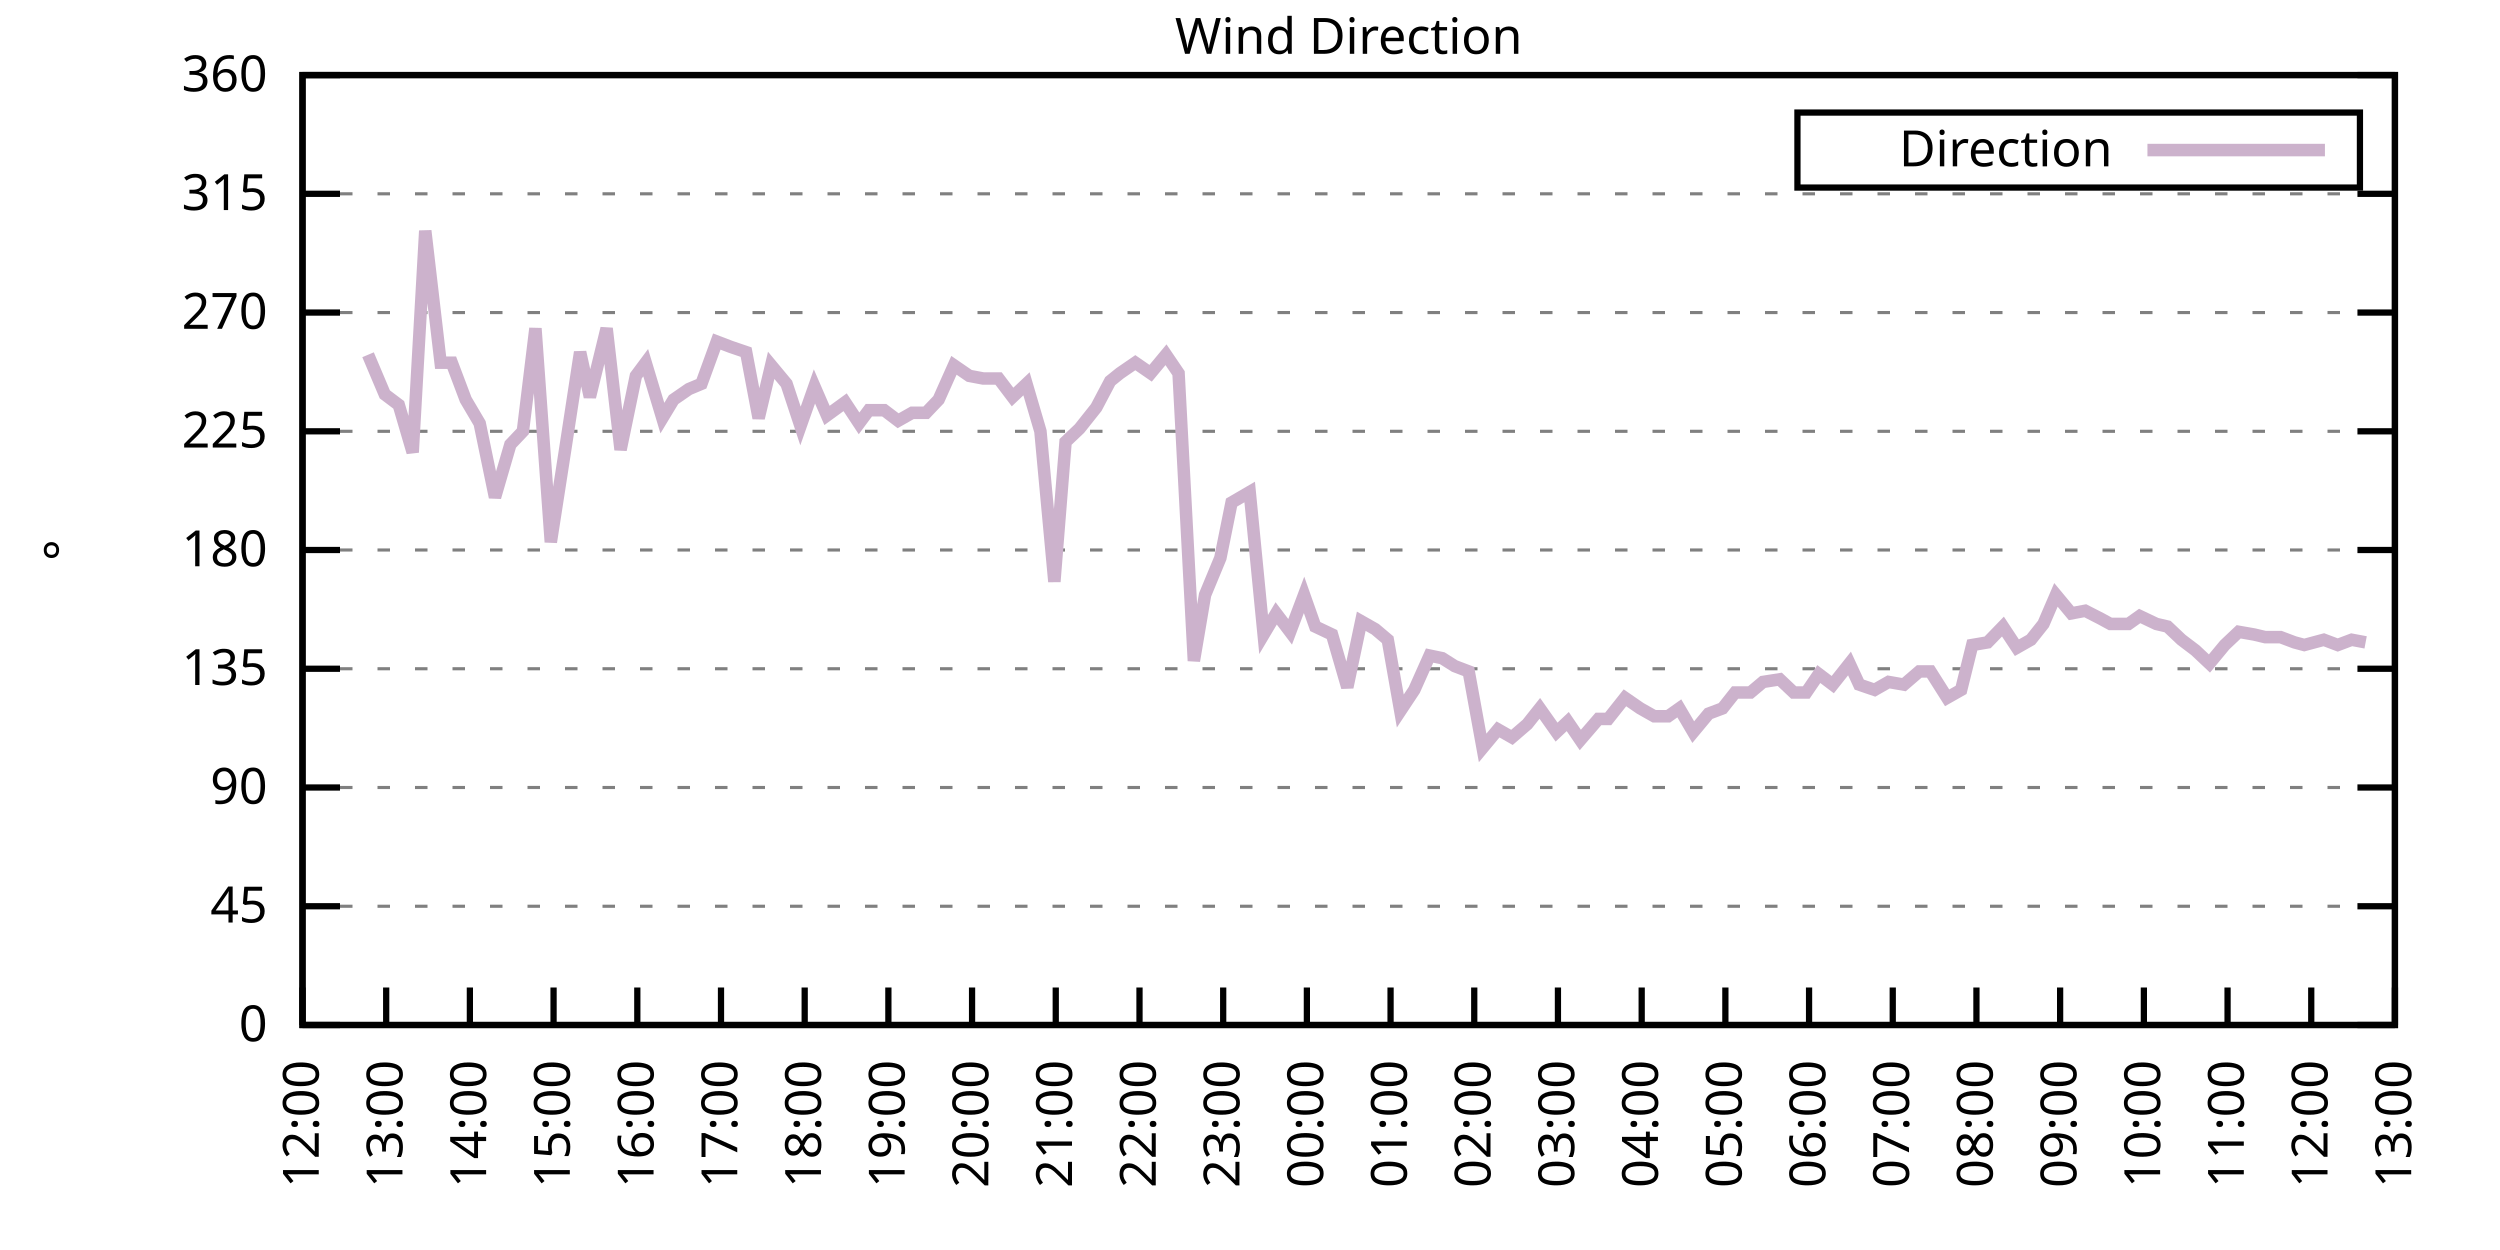
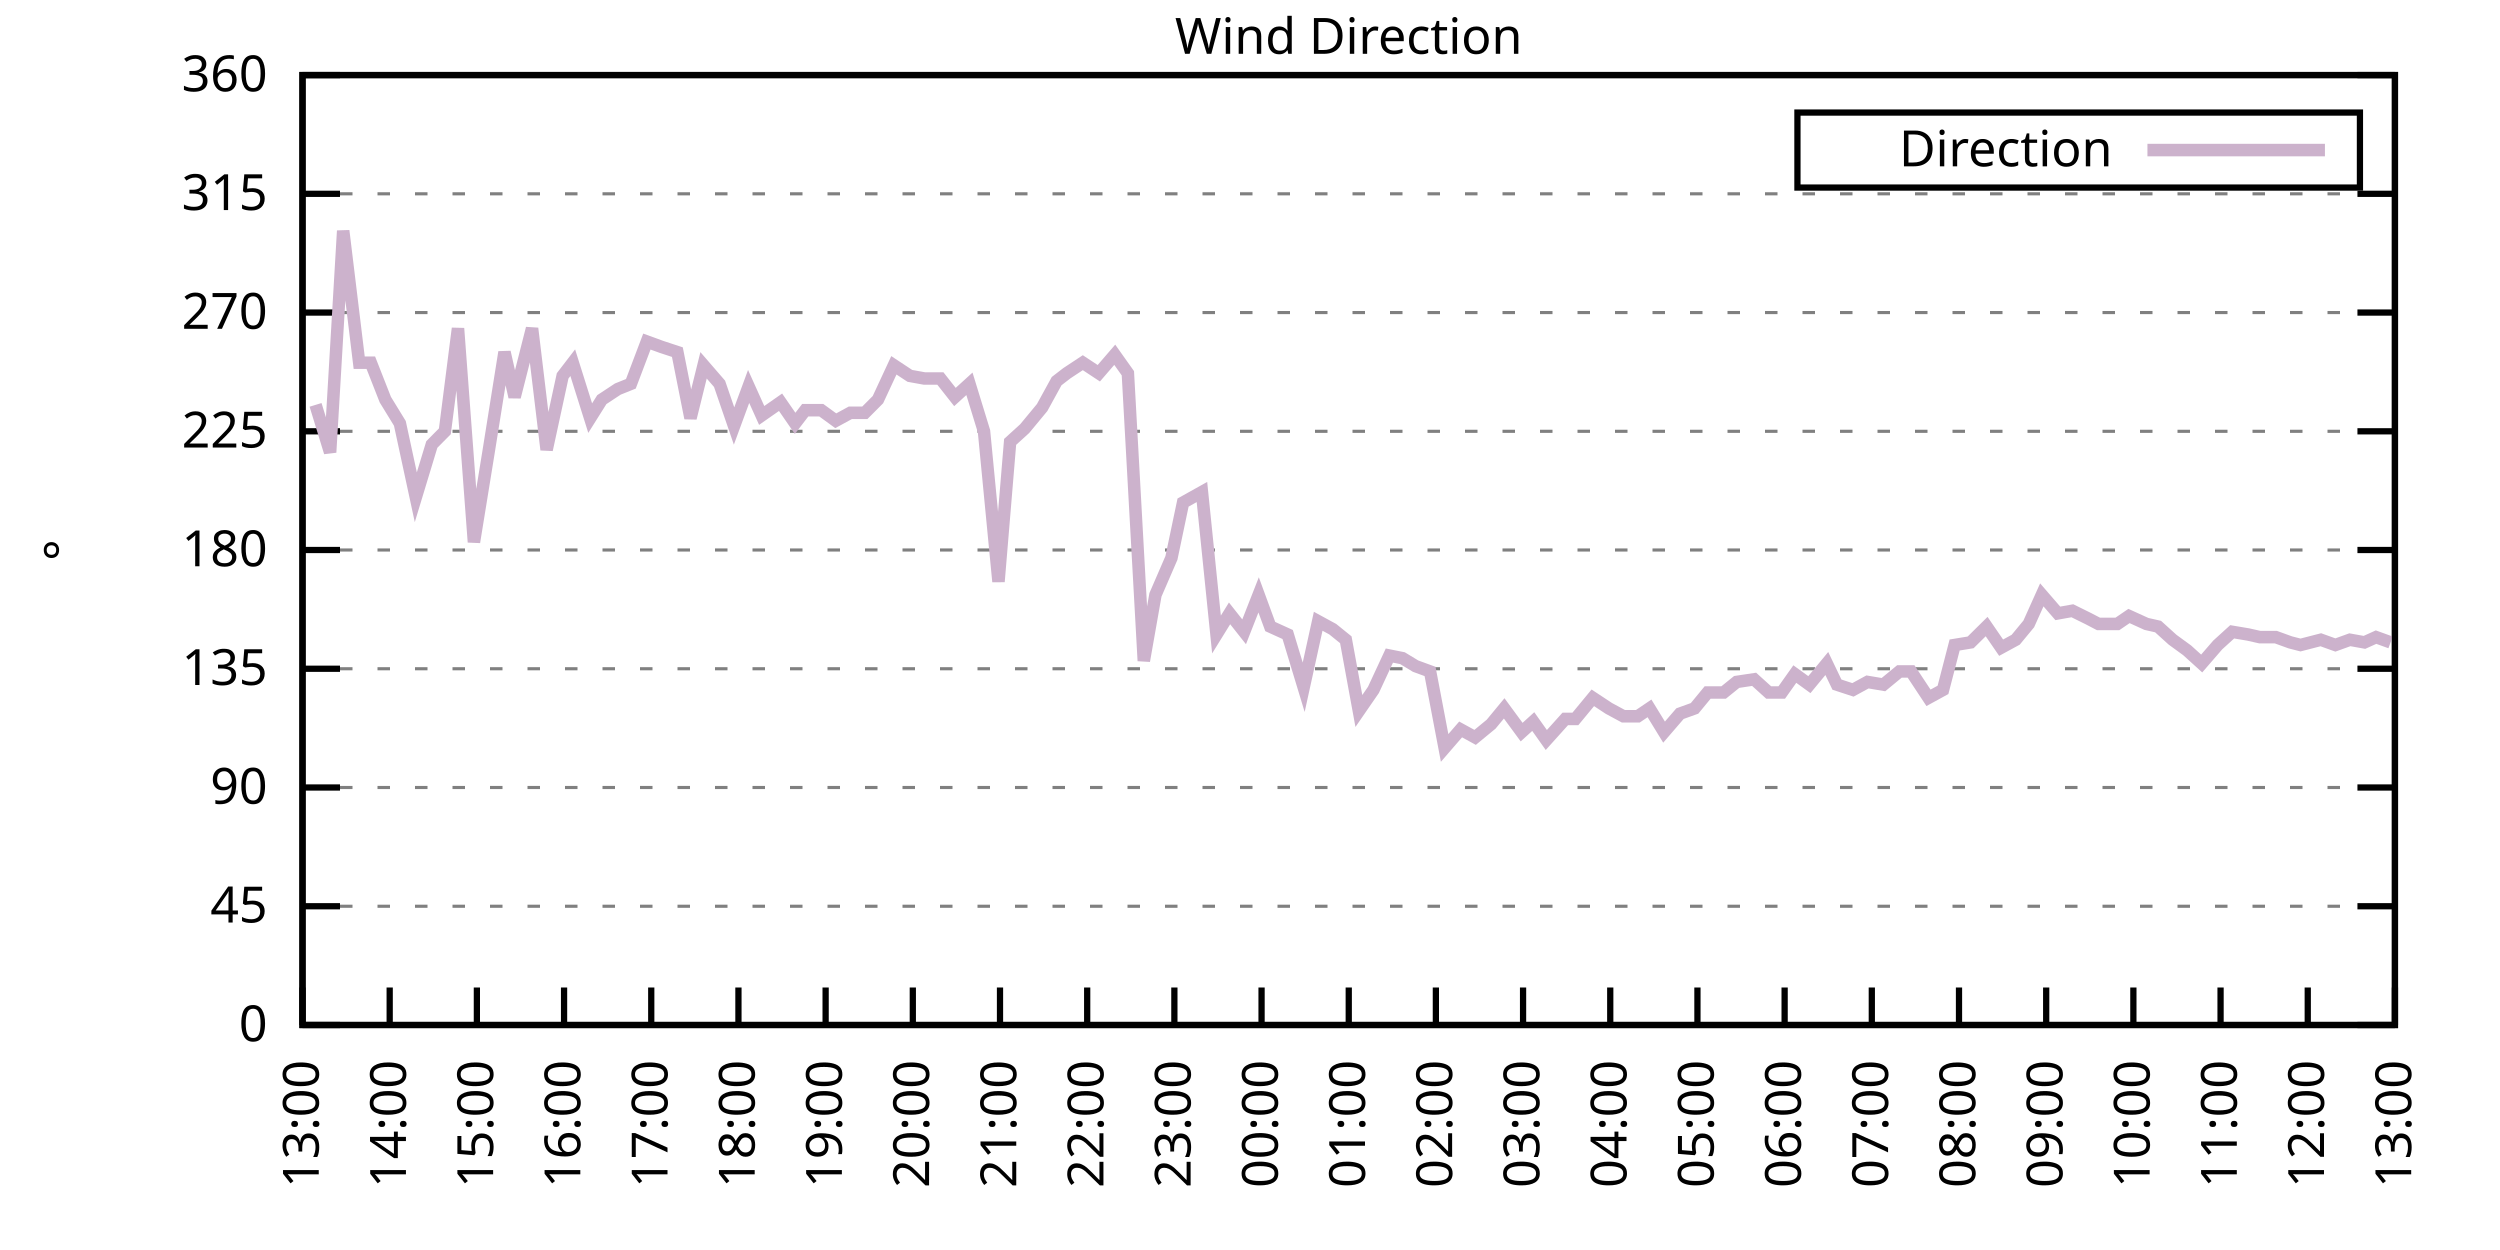
<svg xmlns="http://www.w3.org/2000/svg" xmlns:xlink="http://www.w3.org/1999/xlink" width="400" height="200" viewBox="0 0 400 200">
  <g id="gnuplot_canvas">
    <rect x="0" y="0" width="400" height="200" fill="none" />
    <defs>
      <circle id="gpDot" r="0.5" stroke-width="0.5" stroke="currentColor" />
      <path id="gpPt0" stroke-width="0.333" stroke="currentColor" d="M-1,0 h2 M0,-1 v2" />
      <path id="gpPt1" stroke-width="0.333" stroke="currentColor" d="M-1,-1 L1,1 M1,-1 L-1,1" />
      <path id="gpPt2" stroke-width="0.333" stroke="currentColor" d="M-1,0 L1,0 M0,-1 L0,1 M-1,-1 L1,1 M-1,1 L1,-1" />
      <rect id="gpPt3" stroke-width="0.333" stroke="currentColor" x="-1" y="-1" width="2" height="2" />
      <rect id="gpPt4" stroke-width="0.333" stroke="currentColor" fill="currentColor" x="-1" y="-1" width="2" height="2" />
      <circle id="gpPt5" stroke-width="0.333" stroke="currentColor" cx="0" cy="0" r="1" />
      <use xlink:href="#gpPt5" id="gpPt6" fill="currentColor" stroke="none" />
      <path id="gpPt7" stroke-width="0.333" stroke="currentColor" d="M0,-1.33 L-1.33,0.67 L1.33,0.67 z" />
      <use xlink:href="#gpPt7" id="gpPt8" fill="currentColor" stroke="none" />
      <use xlink:href="#gpPt7" id="gpPt9" stroke="currentColor" transform="rotate(180)" />
      <use xlink:href="#gpPt9" id="gpPt10" fill="currentColor" stroke="none" />
      <use xlink:href="#gpPt3" id="gpPt11" stroke="currentColor" transform="rotate(45)" />
      <use xlink:href="#gpPt11" id="gpPt12" fill="currentColor" stroke="none" />
      <path id="gpPt13" stroke-width="0.333" stroke="currentColor" d="M0,1.330 L1.265,0.411 L0.782,-1.067 L-0.782,-1.076 L-1.265,0.411 z" />
      <use xlink:href="#gpPt13" id="gpPt14" fill="currentColor" stroke="none" />
      <filter id="textbox" filterUnits="objectBoundingBox" x="0" y="0" height="1" width="1">
        <feFlood flood-color="white" flood-opacity="1" result="bgnd" />
        <feComposite in="SourceGraphic" in2="bgnd" operator="atop" />
      </filter>
      <filter id="greybox" filterUnits="objectBoundingBox" x="0" y="0" height="1" width="1">
        <feFlood flood-color="lightgrey" flood-opacity="1" result="grey" />
        <feComposite in="SourceGraphic" in2="grey" operator="atop" />
      </filter>
    </defs>
    <g fill="none" color="white" stroke="currentColor" stroke-width="1.00" stroke-linecap="butt" stroke-linejoin="miter">
</g>
    <g fill="none" color="black" stroke="currentColor" stroke-width="1.00" stroke-linecap="butt" stroke-linejoin="miter">
      <g stroke="none" shape-rendering="crispEdges">
        <polygon fill="rgb(255, 255, 255)" points="48.40,164.00 383.18,164.00 383.18,12.02 48.40,12.02 " />
      </g>
    </g>
    <g fill="none" color="black" stroke="currentColor" stroke-width="1.00" stroke-linecap="butt" stroke-linejoin="miter">
</g>
    <g fill="none" color="black" stroke="black" stroke-width="0.50" stroke-linecap="butt" stroke-linejoin="miter">
</g>
    <g fill="none" color="gray" stroke="currentColor" stroke-width="0.50" stroke-linecap="butt" stroke-linejoin="miter">
      <path stroke="gray" stroke-dasharray="2,4" class="gridline" d="M48.40,164.00 L383.19,164.00  " />
    </g>
    <g fill="none" color="gray" stroke="gray" stroke-width="1.00" stroke-linecap="butt" stroke-linejoin="miter">
</g>
    <g fill="none" color="black" stroke="currentColor" stroke-width="1.00" stroke-linecap="butt" stroke-linejoin="miter">
      <path stroke="black" d="M48.40,164.00 L54.40,164.00 M383.19,164.00 L377.19,164.00  " />
      <g transform="translate(42.80,166.60)" stroke="none" fill="black" font-family="Sans" font-size="8.00" text-anchor="end">
        <text>
          <tspan font-family="Sans"> 0</tspan>
        </text>
      </g>
    </g>
    <g fill="none" color="black" stroke="currentColor" stroke-width="1.00" stroke-linecap="butt" stroke-linejoin="miter">
</g>
    <g fill="none" color="black" stroke="black" stroke-width="0.50" stroke-linecap="butt" stroke-linejoin="miter">
</g>
    <g fill="none" color="gray" stroke="currentColor" stroke-width="0.50" stroke-linecap="butt" stroke-linejoin="miter">
      <path stroke="gray" stroke-dasharray="2,4" class="gridline" d="M48.40,145.00 L383.19,145.00  " />
    </g>
    <g fill="none" color="gray" stroke="gray" stroke-width="1.00" stroke-linecap="butt" stroke-linejoin="miter">
</g>
    <g fill="none" color="black" stroke="currentColor" stroke-width="1.00" stroke-linecap="butt" stroke-linejoin="miter">
      <path stroke="black" d="M48.40,145.00 L54.40,145.00 M383.19,145.00 L377.19,145.00  " />
      <g transform="translate(42.80,147.60)" stroke="none" fill="black" font-family="Sans" font-size="8.00" text-anchor="end">
        <text>
          <tspan font-family="Sans"> 45</tspan>
        </text>
      </g>
    </g>
    <g fill="none" color="black" stroke="currentColor" stroke-width="1.00" stroke-linecap="butt" stroke-linejoin="miter">
</g>
    <g fill="none" color="black" stroke="black" stroke-width="0.50" stroke-linecap="butt" stroke-linejoin="miter">
</g>
    <g fill="none" color="gray" stroke="currentColor" stroke-width="0.50" stroke-linecap="butt" stroke-linejoin="miter">
      <path stroke="gray" stroke-dasharray="2,4" class="gridline" d="M48.40,126.00 L383.19,126.00  " />
    </g>
    <g fill="none" color="gray" stroke="gray" stroke-width="1.00" stroke-linecap="butt" stroke-linejoin="miter">
</g>
    <g fill="none" color="black" stroke="currentColor" stroke-width="1.00" stroke-linecap="butt" stroke-linejoin="miter">
      <path stroke="black" d="M48.40,126.00 L54.40,126.00 M383.19,126.00 L377.19,126.00  " />
      <g transform="translate(42.80,128.60)" stroke="none" fill="black" font-family="Sans" font-size="8.00" text-anchor="end">
        <text>
          <tspan font-family="Sans"> 90</tspan>
        </text>
      </g>
    </g>
    <g fill="none" color="black" stroke="currentColor" stroke-width="1.00" stroke-linecap="butt" stroke-linejoin="miter">
</g>
    <g fill="none" color="black" stroke="black" stroke-width="0.50" stroke-linecap="butt" stroke-linejoin="miter">
</g>
    <g fill="none" color="gray" stroke="currentColor" stroke-width="0.50" stroke-linecap="butt" stroke-linejoin="miter">
      <path stroke="gray" stroke-dasharray="2,4" class="gridline" d="M48.40,107.00 L383.19,107.00  " />
    </g>
    <g fill="none" color="gray" stroke="gray" stroke-width="1.00" stroke-linecap="butt" stroke-linejoin="miter">
</g>
    <g fill="none" color="black" stroke="currentColor" stroke-width="1.00" stroke-linecap="butt" stroke-linejoin="miter">
      <path stroke="black" d="M48.40,107.00 L54.40,107.00 M383.19,107.00 L377.19,107.00  " />
      <g transform="translate(42.80,109.60)" stroke="none" fill="black" font-family="Sans" font-size="8.00" text-anchor="end">
        <text>
          <tspan font-family="Sans"> 135</tspan>
        </text>
      </g>
    </g>
    <g fill="none" color="black" stroke="currentColor" stroke-width="1.00" stroke-linecap="butt" stroke-linejoin="miter">
</g>
    <g fill="none" color="black" stroke="black" stroke-width="0.50" stroke-linecap="butt" stroke-linejoin="miter">
</g>
    <g fill="none" color="gray" stroke="currentColor" stroke-width="0.50" stroke-linecap="butt" stroke-linejoin="miter">
      <path stroke="gray" stroke-dasharray="2,4" class="gridline" d="M48.40,88.00 L383.19,88.00  " />
    </g>
    <g fill="none" color="gray" stroke="gray" stroke-width="1.00" stroke-linecap="butt" stroke-linejoin="miter">
</g>
    <g fill="none" color="black" stroke="currentColor" stroke-width="1.00" stroke-linecap="butt" stroke-linejoin="miter">
      <path stroke="black" d="M48.40,88.00 L54.40,88.00 M383.19,88.00 L377.19,88.00  " />
      <g transform="translate(42.80,90.60)" stroke="none" fill="black" font-family="Sans" font-size="8.00" text-anchor="end">
        <text>
          <tspan font-family="Sans"> 180</tspan>
        </text>
      </g>
    </g>
    <g fill="none" color="black" stroke="currentColor" stroke-width="1.00" stroke-linecap="butt" stroke-linejoin="miter">
</g>
    <g fill="none" color="black" stroke="black" stroke-width="0.50" stroke-linecap="butt" stroke-linejoin="miter">
</g>
    <g fill="none" color="gray" stroke="currentColor" stroke-width="0.50" stroke-linecap="butt" stroke-linejoin="miter">
      <path stroke="gray" stroke-dasharray="2,4" class="gridline" d="M48.40,69.01 L383.19,69.01  " />
    </g>
    <g fill="none" color="gray" stroke="gray" stroke-width="1.00" stroke-linecap="butt" stroke-linejoin="miter">
</g>
    <g fill="none" color="black" stroke="currentColor" stroke-width="1.00" stroke-linecap="butt" stroke-linejoin="miter">
      <path stroke="black" d="M48.40,69.01 L54.40,69.01 M383.19,69.01 L377.19,69.01  " />
      <g transform="translate(42.80,71.61)" stroke="none" fill="black" font-family="Sans" font-size="8.00" text-anchor="end">
        <text>
          <tspan font-family="Sans"> 225</tspan>
        </text>
      </g>
    </g>
    <g fill="none" color="black" stroke="currentColor" stroke-width="1.00" stroke-linecap="butt" stroke-linejoin="miter">
</g>
    <g fill="none" color="black" stroke="black" stroke-width="0.50" stroke-linecap="butt" stroke-linejoin="miter">
</g>
    <g fill="none" color="gray" stroke="currentColor" stroke-width="0.50" stroke-linecap="butt" stroke-linejoin="miter">
      <path stroke="gray" stroke-dasharray="2,4" class="gridline" d="M48.40,50.01 L383.19,50.01  " />
    </g>
    <g fill="none" color="gray" stroke="gray" stroke-width="1.00" stroke-linecap="butt" stroke-linejoin="miter">
</g>
    <g fill="none" color="black" stroke="currentColor" stroke-width="1.00" stroke-linecap="butt" stroke-linejoin="miter">
      <path stroke="black" d="M48.40,50.01 L54.40,50.01 M383.19,50.01 L377.19,50.01  " />
      <g transform="translate(42.80,52.61)" stroke="none" fill="black" font-family="Sans" font-size="8.00" text-anchor="end">
        <text>
          <tspan font-family="Sans"> 270</tspan>
        </text>
      </g>
    </g>
    <g fill="none" color="black" stroke="currentColor" stroke-width="1.00" stroke-linecap="butt" stroke-linejoin="miter">
</g>
    <g fill="none" color="black" stroke="black" stroke-width="0.50" stroke-linecap="butt" stroke-linejoin="miter">
</g>
    <g fill="none" color="gray" stroke="currentColor" stroke-width="0.50" stroke-linecap="butt" stroke-linejoin="miter">
      <path stroke="gray" stroke-dasharray="2,4" class="gridline" d="M48.40,31.01 L383.19,31.01  " />
    </g>
    <g fill="none" color="gray" stroke="gray" stroke-width="1.00" stroke-linecap="butt" stroke-linejoin="miter">
</g>
    <g fill="none" color="black" stroke="currentColor" stroke-width="1.00" stroke-linecap="butt" stroke-linejoin="miter">
      <path stroke="black" d="M48.40,31.01 L54.40,31.01 M383.19,31.01 L377.19,31.01  " />
      <g transform="translate(42.80,33.61)" stroke="none" fill="black" font-family="Sans" font-size="8.00" text-anchor="end">
        <text>
          <tspan font-family="Sans"> 315</tspan>
        </text>
      </g>
    </g>
    <g fill="none" color="black" stroke="currentColor" stroke-width="1.00" stroke-linecap="butt" stroke-linejoin="miter">
</g>
    <g fill="none" color="black" stroke="black" stroke-width="0.50" stroke-linecap="butt" stroke-linejoin="miter">
</g>
    <g fill="none" color="gray" stroke="currentColor" stroke-width="0.50" stroke-linecap="butt" stroke-linejoin="miter">
      <path stroke="gray" stroke-dasharray="2,4" class="gridline" d="M48.40,12.01 L383.19,12.01  " />
    </g>
    <g fill="none" color="gray" stroke="gray" stroke-width="1.00" stroke-linecap="butt" stroke-linejoin="miter">
</g>
    <g fill="none" color="black" stroke="currentColor" stroke-width="1.00" stroke-linecap="butt" stroke-linejoin="miter">
      <path stroke="black" d="M48.40,12.01 L54.40,12.01 M383.19,12.01 L377.19,12.01  " />
      <g transform="translate(42.80,14.61)" stroke="none" fill="black" font-family="Sans" font-size="8.00" text-anchor="end">
        <text>
          <tspan font-family="Sans"> 360</tspan>
        </text>
      </g>
    </g>
    <g fill="none" color="black" stroke="currentColor" stroke-width="1.00" stroke-linecap="butt" stroke-linejoin="miter">
      <path stroke="black" d="M48.40,164.00 L48.40,158.00  " />
      <g transform="translate(51.00,169.60) rotate(270.00)" stroke="none" fill="black" font-family="Sans" font-size="8.00" text-anchor="end">
        <text>
-           <tspan font-family="Sans">12:00</tspan>
-         </text>
-       </g>
-     </g>
-     <g fill="none" color="black" stroke="currentColor" stroke-width="1.00" stroke-linecap="butt" stroke-linejoin="miter">
-       <path stroke="black" d="M61.79,164.00 L61.79,158.00  " />
-       <g transform="translate(64.39,169.60) rotate(270.00)" stroke="none" fill="black" font-family="Sans" font-size="8.00" text-anchor="end">
-         <text>
          <tspan font-family="Sans">13:00</tspan>
        </text>
      </g>
    </g>
    <g fill="none" color="black" stroke="currentColor" stroke-width="1.00" stroke-linecap="butt" stroke-linejoin="miter">
-       <path stroke="black" d="M75.18,164.00 L75.18,158.00  " />
-       <g transform="translate(77.78,169.60) rotate(270.00)" stroke="none" fill="black" font-family="Sans" font-size="8.00" text-anchor="end">
+       <path stroke="black" d="M62.35,164.00 L62.35,158.00  " />
+       <g transform="translate(64.95,169.60) rotate(270.00)" stroke="none" fill="black" font-family="Sans" font-size="8.00" text-anchor="end">
        <text>
          <tspan font-family="Sans">14:00</tspan>
        </text>
      </g>
    </g>
    <g fill="none" color="black" stroke="currentColor" stroke-width="1.00" stroke-linecap="butt" stroke-linejoin="miter">
-       <path stroke="black" d="M88.57,164.00 L88.57,158.00  " />
-       <g transform="translate(91.17,169.60) rotate(270.00)" stroke="none" fill="black" font-family="Sans" font-size="8.00" text-anchor="end">
+       <path stroke="black" d="M76.30,164.00 L76.30,158.00  " />
+       <g transform="translate(78.90,169.60) rotate(270.00)" stroke="none" fill="black" font-family="Sans" font-size="8.00" text-anchor="end">
        <text>
          <tspan font-family="Sans">15:00</tspan>
        </text>
      </g>
    </g>
    <g fill="none" color="black" stroke="currentColor" stroke-width="1.00" stroke-linecap="butt" stroke-linejoin="miter">
-       <path stroke="black" d="M101.97,164.00 L101.97,158.00  " />
-       <g transform="translate(104.57,169.60) rotate(270.00)" stroke="none" fill="black" font-family="Sans" font-size="8.00" text-anchor="end">
+       <path stroke="black" d="M90.25,164.00 L90.25,158.00  " />
+       <g transform="translate(92.85,169.60) rotate(270.00)" stroke="none" fill="black" font-family="Sans" font-size="8.00" text-anchor="end">
        <text>
          <tspan font-family="Sans">16:00</tspan>
        </text>
      </g>
    </g>
    <g fill="none" color="black" stroke="currentColor" stroke-width="1.00" stroke-linecap="butt" stroke-linejoin="miter">
-       <path stroke="black" d="M115.36,164.00 L115.36,158.00  " />
-       <g transform="translate(117.96,169.60) rotate(270.00)" stroke="none" fill="black" font-family="Sans" font-size="8.00" text-anchor="end">
+       <path stroke="black" d="M104.20,164.00 L104.20,158.00  " />
+       <g transform="translate(106.80,169.60) rotate(270.00)" stroke="none" fill="black" font-family="Sans" font-size="8.00" text-anchor="end">
        <text>
          <tspan font-family="Sans">17:00</tspan>
        </text>
      </g>
    </g>
    <g fill="none" color="black" stroke="currentColor" stroke-width="1.00" stroke-linecap="butt" stroke-linejoin="miter">
-       <path stroke="black" d="M128.75,164.00 L128.75,158.00  " />
-       <g transform="translate(131.35,169.60) rotate(270.00)" stroke="none" fill="black" font-family="Sans" font-size="8.00" text-anchor="end">
+       <path stroke="black" d="M118.15,164.00 L118.15,158.00  " />
+       <g transform="translate(120.75,169.60) rotate(270.00)" stroke="none" fill="black" font-family="Sans" font-size="8.00" text-anchor="end">
        <text>
          <tspan font-family="Sans">18:00</tspan>
        </text>
      </g>
    </g>
    <g fill="none" color="black" stroke="currentColor" stroke-width="1.00" stroke-linecap="butt" stroke-linejoin="miter">
-       <path stroke="black" d="M142.14,164.00 L142.14,158.00  " />
-       <g transform="translate(144.74,169.60) rotate(270.00)" stroke="none" fill="black" font-family="Sans" font-size="8.00" text-anchor="end">
+       <path stroke="black" d="M132.10,164.00 L132.10,158.00  " />
+       <g transform="translate(134.70,169.60) rotate(270.00)" stroke="none" fill="black" font-family="Sans" font-size="8.00" text-anchor="end">
        <text>
          <tspan font-family="Sans">19:00</tspan>
        </text>
      </g>
    </g>
    <g fill="none" color="black" stroke="currentColor" stroke-width="1.00" stroke-linecap="butt" stroke-linejoin="miter">
-       <path stroke="black" d="M155.53,164.00 L155.53,158.00  " />
-       <g transform="translate(158.13,169.60) rotate(270.00)" stroke="none" fill="black" font-family="Sans" font-size="8.00" text-anchor="end">
+       <path stroke="black" d="M146.05,164.00 L146.05,158.00  " />
+       <g transform="translate(148.65,169.60) rotate(270.00)" stroke="none" fill="black" font-family="Sans" font-size="8.00" text-anchor="end">
        <text>
          <tspan font-family="Sans">20:00</tspan>
        </text>
      </g>
    </g>
    <g fill="none" color="black" stroke="currentColor" stroke-width="1.00" stroke-linecap="butt" stroke-linejoin="miter">
-       <path stroke="black" d="M168.92,164.00 L168.92,158.00  " />
-       <g transform="translate(171.52,169.60) rotate(270.00)" stroke="none" fill="black" font-family="Sans" font-size="8.00" text-anchor="end">
+       <path stroke="black" d="M160.00,164.00 L160.00,158.00  " />
+       <g transform="translate(162.60,169.60) rotate(270.00)" stroke="none" fill="black" font-family="Sans" font-size="8.00" text-anchor="end">
        <text>
          <tspan font-family="Sans">21:00</tspan>
        </text>
      </g>
    </g>
    <g fill="none" color="black" stroke="currentColor" stroke-width="1.00" stroke-linecap="butt" stroke-linejoin="miter">
-       <path stroke="black" d="M182.32,164.00 L182.32,158.00  " />
-       <g transform="translate(184.92,169.60) rotate(270.00)" stroke="none" fill="black" font-family="Sans" font-size="8.00" text-anchor="end">
+       <path stroke="black" d="M173.95,164.00 L173.95,158.00  " />
+       <g transform="translate(176.55,169.60) rotate(270.00)" stroke="none" fill="black" font-family="Sans" font-size="8.00" text-anchor="end">
        <text>
          <tspan font-family="Sans">22:00</tspan>
        </text>
      </g>
    </g>
    <g fill="none" color="black" stroke="currentColor" stroke-width="1.00" stroke-linecap="butt" stroke-linejoin="miter">
-       <path stroke="black" d="M195.71,164.00 L195.71,158.00  " />
-       <g transform="translate(198.31,169.60) rotate(270.00)" stroke="none" fill="black" font-family="Sans" font-size="8.00" text-anchor="end">
+       <path stroke="black" d="M187.90,164.00 L187.90,158.00  " />
+       <g transform="translate(190.50,169.60) rotate(270.00)" stroke="none" fill="black" font-family="Sans" font-size="8.00" text-anchor="end">
        <text>
          <tspan font-family="Sans">23:00</tspan>
        </text>
      </g>
    </g>
    <g fill="none" color="black" stroke="currentColor" stroke-width="1.00" stroke-linecap="butt" stroke-linejoin="miter">
-       <path stroke="black" d="M209.10,164.00 L209.10,158.00  " />
-       <g transform="translate(211.70,169.60) rotate(270.00)" stroke="none" fill="black" font-family="Sans" font-size="8.00" text-anchor="end">
+       <path stroke="black" d="M201.85,164.00 L201.85,158.00  " />
+       <g transform="translate(204.45,169.60) rotate(270.00)" stroke="none" fill="black" font-family="Sans" font-size="8.00" text-anchor="end">
        <text>
          <tspan font-family="Sans">00:00</tspan>
        </text>
      </g>
    </g>
    <g fill="none" color="black" stroke="currentColor" stroke-width="1.00" stroke-linecap="butt" stroke-linejoin="miter">
-       <path stroke="black" d="M222.49,164.00 L222.49,158.00  " />
-       <g transform="translate(225.09,169.60) rotate(270.00)" stroke="none" fill="black" font-family="Sans" font-size="8.00" text-anchor="end">
+       <path stroke="black" d="M215.80,164.00 L215.80,158.00  " />
+       <g transform="translate(218.40,169.60) rotate(270.00)" stroke="none" fill="black" font-family="Sans" font-size="8.00" text-anchor="end">
        <text>
          <tspan font-family="Sans">01:00</tspan>
        </text>
      </g>
    </g>
    <g fill="none" color="black" stroke="currentColor" stroke-width="1.00" stroke-linecap="butt" stroke-linejoin="miter">
-       <path stroke="black" d="M235.88,164.00 L235.88,158.00  " />
-       <g transform="translate(238.48,169.60) rotate(270.00)" stroke="none" fill="black" font-family="Sans" font-size="8.00" text-anchor="end">
+       <path stroke="black" d="M229.74,164.00 L229.74,158.00  " />
+       <g transform="translate(232.34,169.60) rotate(270.00)" stroke="none" fill="black" font-family="Sans" font-size="8.00" text-anchor="end">
        <text>
          <tspan font-family="Sans">02:00</tspan>
        </text>
      </g>
    </g>
    <g fill="none" color="black" stroke="currentColor" stroke-width="1.00" stroke-linecap="butt" stroke-linejoin="miter">
-       <path stroke="black" d="M249.27,164.00 L249.27,158.00  " />
-       <g transform="translate(251.87,169.60) rotate(270.00)" stroke="none" fill="black" font-family="Sans" font-size="8.00" text-anchor="end">
+       <path stroke="black" d="M243.69,164.00 L243.69,158.00  " />
+       <g transform="translate(246.29,169.60) rotate(270.00)" stroke="none" fill="black" font-family="Sans" font-size="8.00" text-anchor="end">
        <text>
          <tspan font-family="Sans">03:00</tspan>
        </text>
      </g>
    </g>
    <g fill="none" color="black" stroke="currentColor" stroke-width="1.00" stroke-linecap="butt" stroke-linejoin="miter">
-       <path stroke="black" d="M262.67,164.00 L262.67,158.00  " />
-       <g transform="translate(265.27,169.60) rotate(270.00)" stroke="none" fill="black" font-family="Sans" font-size="8.00" text-anchor="end">
+       <path stroke="black" d="M257.64,164.00 L257.64,158.00  " />
+       <g transform="translate(260.24,169.60) rotate(270.00)" stroke="none" fill="black" font-family="Sans" font-size="8.00" text-anchor="end">
        <text>
          <tspan font-family="Sans">04:00</tspan>
        </text>
      </g>
    </g>
    <g fill="none" color="black" stroke="currentColor" stroke-width="1.00" stroke-linecap="butt" stroke-linejoin="miter">
-       <path stroke="black" d="M276.06,164.00 L276.06,158.00  " />
-       <g transform="translate(278.66,169.60) rotate(270.00)" stroke="none" fill="black" font-family="Sans" font-size="8.00" text-anchor="end">
+       <path stroke="black" d="M271.59,164.00 L271.59,158.00  " />
+       <g transform="translate(274.19,169.60) rotate(270.00)" stroke="none" fill="black" font-family="Sans" font-size="8.00" text-anchor="end">
        <text>
          <tspan font-family="Sans">05:00</tspan>
        </text>
      </g>
    </g>
    <g fill="none" color="black" stroke="currentColor" stroke-width="1.00" stroke-linecap="butt" stroke-linejoin="miter">
-       <path stroke="black" d="M289.45,164.00 L289.45,158.00  " />
-       <g transform="translate(292.05,169.60) rotate(270.00)" stroke="none" fill="black" font-family="Sans" font-size="8.00" text-anchor="end">
+       <path stroke="black" d="M285.54,164.00 L285.54,158.00  " />
+       <g transform="translate(288.14,169.60) rotate(270.00)" stroke="none" fill="black" font-family="Sans" font-size="8.00" text-anchor="end">
        <text>
          <tspan font-family="Sans">06:00</tspan>
        </text>
      </g>
    </g>
    <g fill="none" color="black" stroke="currentColor" stroke-width="1.00" stroke-linecap="butt" stroke-linejoin="miter">
-       <path stroke="black" d="M302.84,164.00 L302.84,158.00  " />
-       <g transform="translate(305.44,169.60) rotate(270.00)" stroke="none" fill="black" font-family="Sans" font-size="8.00" text-anchor="end">
+       <path stroke="black" d="M299.49,164.00 L299.49,158.00  " />
+       <g transform="translate(302.09,169.60) rotate(270.00)" stroke="none" fill="black" font-family="Sans" font-size="8.00" text-anchor="end">
        <text>
          <tspan font-family="Sans">07:00</tspan>
        </text>
      </g>
    </g>
    <g fill="none" color="black" stroke="currentColor" stroke-width="1.00" stroke-linecap="butt" stroke-linejoin="miter">
-       <path stroke="black" d="M316.23,164.00 L316.23,158.00  " />
-       <g transform="translate(318.83,169.60) rotate(270.00)" stroke="none" fill="black" font-family="Sans" font-size="8.00" text-anchor="end">
+       <path stroke="black" d="M313.44,164.00 L313.44,158.00  " />
+       <g transform="translate(316.04,169.60) rotate(270.00)" stroke="none" fill="black" font-family="Sans" font-size="8.00" text-anchor="end">
        <text>
          <tspan font-family="Sans">08:00</tspan>
        </text>
      </g>
    </g>
    <g fill="none" color="black" stroke="currentColor" stroke-width="1.00" stroke-linecap="butt" stroke-linejoin="miter">
-       <path stroke="black" d="M329.62,164.00 L329.62,158.00  " />
-       <g transform="translate(332.22,169.60) rotate(270.00)" stroke="none" fill="black" font-family="Sans" font-size="8.00" text-anchor="end">
+       <path stroke="black" d="M327.39,164.00 L327.39,158.00  " />
+       <g transform="translate(329.99,169.60) rotate(270.00)" stroke="none" fill="black" font-family="Sans" font-size="8.00" text-anchor="end">
        <text>
          <tspan font-family="Sans">09:00</tspan>
        </text>
      </g>
    </g>
    <g fill="none" color="black" stroke="currentColor" stroke-width="1.00" stroke-linecap="butt" stroke-linejoin="miter">
-       <path stroke="black" d="M343.02,164.00 L343.02,158.00  " />
-       <g transform="translate(345.62,169.60) rotate(270.00)" stroke="none" fill="black" font-family="Sans" font-size="8.00" text-anchor="end">
+       <path stroke="black" d="M341.34,164.00 L341.34,158.00  " />
+       <g transform="translate(343.94,169.60) rotate(270.00)" stroke="none" fill="black" font-family="Sans" font-size="8.00" text-anchor="end">
        <text>
          <tspan font-family="Sans">10:00</tspan>
        </text>
      </g>
    </g>
    <g fill="none" color="black" stroke="currentColor" stroke-width="1.00" stroke-linecap="butt" stroke-linejoin="miter">
-       <path stroke="black" d="M356.41,164.00 L356.41,158.00  " />
-       <g transform="translate(359.01,169.60) rotate(270.00)" stroke="none" fill="black" font-family="Sans" font-size="8.00" text-anchor="end">
+       <path stroke="black" d="M355.29,164.00 L355.29,158.00  " />
+       <g transform="translate(357.89,169.60) rotate(270.00)" stroke="none" fill="black" font-family="Sans" font-size="8.00" text-anchor="end">
        <text>
          <tspan font-family="Sans">11:00</tspan>
        </text>
      </g>
    </g>
    <g fill="none" color="black" stroke="currentColor" stroke-width="1.00" stroke-linecap="butt" stroke-linejoin="miter">
-       <path stroke="black" d="M369.80,164.00 L369.80,158.00  " />
-       <g transform="translate(372.40,169.60) rotate(270.00)" stroke="none" fill="black" font-family="Sans" font-size="8.00" text-anchor="end">
+       <path stroke="black" d="M369.24,164.00 L369.24,158.00  " />
+       <g transform="translate(371.84,169.60) rotate(270.00)" stroke="none" fill="black" font-family="Sans" font-size="8.00" text-anchor="end">
        <text>
          <tspan font-family="Sans">12:00</tspan>
        </text>
      </g>
    </g>
    <g fill="none" color="black" stroke="currentColor" stroke-width="1.00" stroke-linecap="butt" stroke-linejoin="miter">
      <path stroke="black" d="M383.19,164.00 L383.19,158.00  " />
      <g transform="translate(385.79,169.60) rotate(270.00)" stroke="none" fill="black" font-family="Sans" font-size="8.00" text-anchor="end">
        <text>
          <tspan font-family="Sans">13:00</tspan>
        </text>
      </g>
    </g>
    <g fill="none" color="black" stroke="currentColor" stroke-width="1.00" stroke-linecap="butt" stroke-linejoin="miter">
</g>
    <g fill="none" color="black" stroke="currentColor" stroke-width="1.00" stroke-linecap="butt" stroke-linejoin="miter">
      <path stroke="black" d="M48.40,12.01 L48.40,164.00 L383.19,164.00 L383.19,12.01 L48.40,12.01 Z  " />
    </g>
    <g fill="none" color="black" stroke="currentColor" stroke-width="1.00" stroke-linecap="butt" stroke-linejoin="miter">
</g>
    <g fill="none" color="black" stroke="currentColor" stroke-width="1.00" stroke-linecap="butt" stroke-linejoin="miter">
      <path stroke="black" d="M287.59,30.01 L287.59,18.01 L377.59,18.01 L377.59,30.01 L287.59,30.01 Z  " />
    </g>
    <g id="Wind_direction_plot_1">
      <g fill="none" color="white" stroke="black" stroke-width="2.00" stroke-linecap="butt" stroke-linejoin="miter">
</g>
      <g fill="none" color="black" stroke="currentColor" stroke-width="2.00" stroke-linecap="butt" stroke-linejoin="miter">
        <g transform="translate(337.99,26.61)" stroke="none" fill="black" font-family="Sans" font-size="8.00" text-anchor="end">
          <text>
            <tspan font-family="Sans">Direction</tspan>
          </text>
        </g>
      </g>
      <g fill="none" color="black" stroke="currentColor" stroke-width="2.00" stroke-linecap="butt" stroke-linejoin="miter">
-         <path stroke="rgb(204, 178, 204)" d="M343.59,24.01 L371.99,24.01 M58.89,56.76 L61.57,63.10 L63.80,64.78 L66.03,72.38 L68.04,36.92 L70.50,58.03   L72.28,58.03 L74.51,63.94 L76.75,67.74 L79.20,79.56 L81.66,71.12 L83.66,69.01 L85.67,52.54 L88.13,86.74   L90.36,72.38 L92.82,56.34 L94.38,63.52 L97.06,52.54 L99.29,71.96 L101.74,60.14 L103.31,58.03 L105.98,66.90   L107.77,63.94 L110.22,62.25 L112.23,61.41 L114.69,54.65 L116.92,55.50 L119.38,56.34 L121.38,66.90 L123.39,58.45   L125.85,61.41 L128.08,68.16 L130.31,61.83 L132.32,66.47 L135.22,64.36 L137.45,67.74 L139.02,65.63 L141.47,65.63   L143.70,67.32 L145.94,66.05 L148.17,66.05 L150.18,63.94 L152.63,58.45 L155.09,60.14 L157.32,60.56 L159.77,60.56   L162.01,63.52 L164.24,61.41 L166.47,69.01 L168.70,93.07 L170.49,70.70 L172.72,68.58 L175.40,65.21 L177.63,60.98   L179.19,59.72 L181.65,58.03 L184.10,59.72 L186.56,56.76 L188.57,59.72 L191.02,105.74 L192.81,95.18 L195.26,89.27   L197.05,80.41 L199.95,78.72 L202.18,101.52 L204.19,98.14 L206.42,101.09 L208.65,95.18 L210.44,100.25 L213.12,101.52   L215.57,109.96 L217.80,99.40 L220.04,100.67 L222.04,102.36 L224.05,113.76 L226.29,110.38 L228.74,104.89 L230.75,105.31   L232.76,106.58 L234.99,107.43 L237.22,119.67 L239.68,116.71 L241.91,117.98 L244.36,115.87 L246.37,113.34 L249.05,117.14   L250.84,115.45 L252.85,118.40 L255.75,115.03 L257.31,115.03 L259.99,111.65 L262.44,113.34 L264.67,114.60 L266.91,114.60   L268.69,113.34 L270.92,117.14 L273.38,114.18 L275.61,113.34 L277.62,110.80 L280.07,110.80 L282.08,109.11 L284.76,108.69   L286.99,110.80 L289.00,110.80 L291.01,107.85 L293.24,109.54 L295.92,106.16 L297.48,109.54 L299.94,110.38 L302.17,109.11   L304.63,109.54 L307.08,107.43 L308.87,107.43 L311.54,111.65 L313.78,110.38 L315.56,103.20 L318.02,102.78 L320.47,100.25   L322.70,103.63 L324.94,102.36 L326.95,99.83 L328.95,95.18 L331.41,98.14 L333.64,97.72 L336.10,98.98 L337.66,99.83   L340.56,99.83 L342.35,98.56 L345.02,99.83 L346.81,100.25 L349.04,102.36 L351.27,104.05 L353.51,106.16 L355.96,103.20   L358.19,101.09 L360.65,101.52 L362.43,101.94 L364.89,101.94 L367.12,102.78 L368.68,103.20 L371.81,102.36 L374.04,103.20   L376.27,102.36 L378.50,102.78  " />
+         <path stroke="rgb(204, 178, 204)" d="M343.59,24.01 L371.99,24.01 M50.49,64.78 L52.82,72.38 L54.91,36.92 L57.47,58.03 L59.33,58.03 L61.65,63.94   L63.98,67.74 L66.53,79.56 L69.09,71.12 L71.18,69.01 L73.28,52.54 L75.83,86.74 L78.16,72.38 L80.72,56.34   L82.34,63.52 L85.13,52.54 L87.46,71.96 L90.02,60.14 L91.64,58.03 L94.43,66.90 L96.29,63.94 L98.85,62.25   L100.94,61.41 L103.50,54.65 L105.83,55.50 L108.38,56.34 L110.48,66.90 L112.57,58.45 L115.13,61.41 L117.45,68.16   L119.78,61.83 L121.87,66.47 L124.89,64.36 L127.22,67.74 L128.84,65.63 L131.40,65.63 L133.72,67.32 L136.05,66.05   L138.37,66.05 L140.47,63.94 L143.02,58.45 L145.58,60.14 L147.91,60.56 L150.46,60.56 L152.79,63.52 L155.11,61.41   L157.44,69.01 L159.76,93.07 L161.62,70.70 L163.95,68.58 L166.74,65.21 L169.06,60.98 L170.69,59.72 L173.25,58.03   L175.81,59.72 L178.36,56.76 L180.46,59.72 L183.01,105.74 L184.87,95.18 L187.43,89.27 L189.29,80.41 L192.31,78.72   L194.64,101.52 L196.73,98.14 L199.06,101.09 L201.38,95.18 L203.24,100.25 L206.03,101.52 L208.59,109.96 L210.91,99.40   L213.24,100.67 L215.33,102.36 L217.42,113.76 L219.75,110.38 L222.30,104.89 L224.40,105.31 L226.49,106.58 L228.81,107.43   L231.14,119.67 L233.70,116.71 L236.02,117.98 L238.58,115.87 L240.67,113.34 L243.46,117.14 L245.32,115.45 L247.41,118.40   L250.44,115.03 L252.06,115.03 L254.85,111.65 L257.41,113.34 L259.74,114.60 L262.06,114.60 L263.92,113.34 L266.25,117.14   L268.80,114.18 L271.13,113.34 L273.22,110.80 L275.78,110.80 L277.87,109.11 L280.66,108.69 L282.99,110.80 L285.08,110.80   L287.17,107.85 L289.50,109.54 L292.29,106.16 L293.91,109.54 L296.47,110.38 L298.80,109.11 L301.35,109.54 L303.91,107.43   L305.77,107.43 L308.56,111.65 L310.88,110.38 L312.74,103.20 L315.30,102.78 L317.86,100.25 L320.18,103.63 L322.51,102.36   L324.60,99.83 L326.69,95.18 L329.25,98.14 L331.58,97.72 L334.13,98.98 L335.76,99.83 L338.78,99.83 L340.64,98.56   L343.43,99.83 L345.29,100.25 L347.62,102.36 L349.94,104.05 L352.27,106.16 L354.83,103.20 L357.15,101.09 L359.71,101.52   L361.57,101.94 L364.13,101.94 L366.45,102.78 L368.08,103.20 L371.33,102.36 L373.66,103.20 L375.98,102.36 L378.31,102.78   L380.17,101.94 L382.49,102.78  " />
      </g>
    </g>
    <g fill="none" color="black" stroke="currentColor" stroke-width="2.00" stroke-linecap="butt" stroke-linejoin="miter">
</g>
    <g fill="none" color="black" stroke="black" stroke-width="1.00" stroke-linecap="butt" stroke-linejoin="miter">
</g>
    <g fill="none" color="black" stroke="currentColor" stroke-width="1.00" stroke-linecap="butt" stroke-linejoin="miter">
      <path stroke="black" d="M48.40,12.01 L48.40,164.00 L383.19,164.00 L383.19,12.01 L48.40,12.01 Z  " />
      <g transform="translate(12.80,88.01) rotate(270.00)" stroke="none" fill="black" font-family="Sans" font-size="8.00" text-anchor="middle">
        <text>
          <tspan font-family="Sans">°</tspan>
        </text>
      </g>
    </g>
    <g fill="none" color="black" stroke="currentColor" stroke-width="1.00" stroke-linecap="butt" stroke-linejoin="miter">
</g>
    <g fill="none" color="black" stroke="currentColor" stroke-width="1.00" stroke-linecap="butt" stroke-linejoin="miter">
      <g transform="translate(215.79,8.61)" stroke="none" fill="black" font-family="Sans" font-size="8.00" text-anchor="middle">
        <text>
          <tspan font-family="Sans">Wind Direction</tspan>
        </text>
      </g>
    </g>
    <g fill="none" color="black" stroke="currentColor" stroke-width="1.00" stroke-linecap="butt" stroke-linejoin="miter">
</g>
  </g>
</svg>
